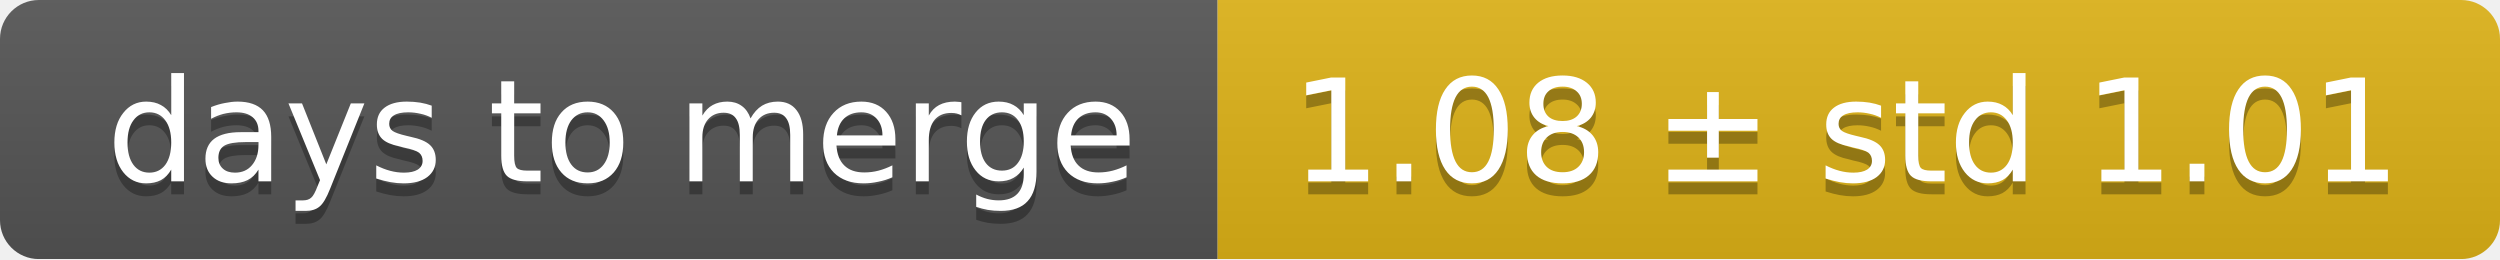
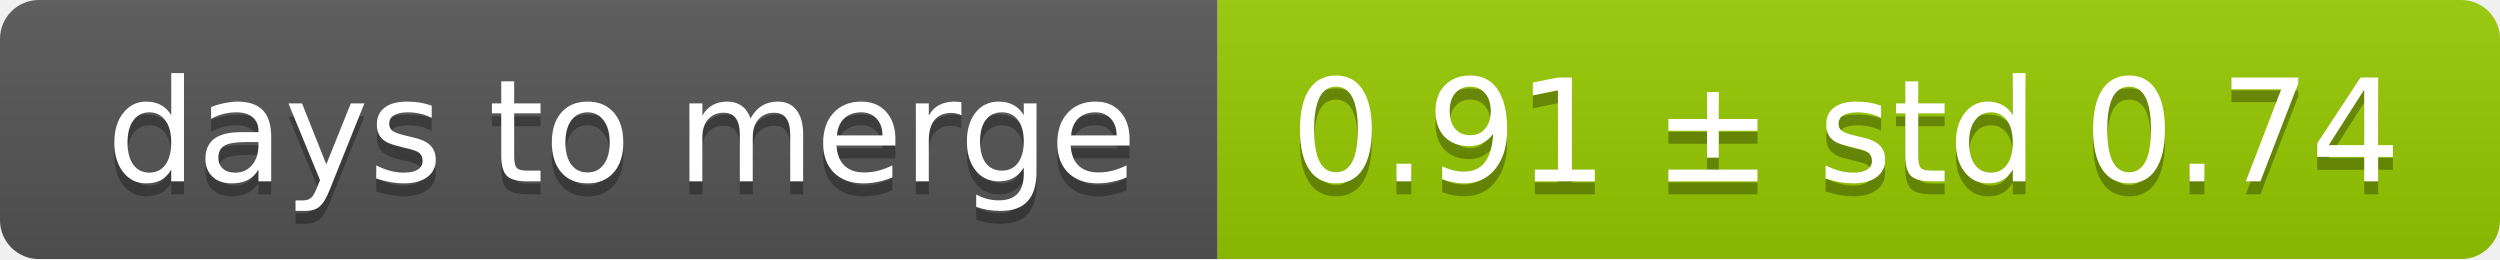
<svg xmlns="http://www.w3.org/2000/svg" width="193" height="20">
  <linearGradient id="smooth" x2="0" y2="100%">
    <stop offset="0" stop-color="#bbb" stop-opacity=".1" />
    <stop offset="1" stop-opacity=".1" />
  </linearGradient>
  <mask id="round">
    <rect width="193" height="20" rx="3" fill="#fff" />
  </mask>
  <g mask="url(#round)">
    <rect width="94" height="20" fill="#555" />
-     <rect x="94" width="99" height="20" fill="#dfb317" />
+     <rect x="94" width="99" height="20" fill="#97ca00" />
    <rect width="193" height="20" fill="url(#smooth)" />
  </g>
  <g fill="#fff" text-anchor="middle" font-family="DejaVu Sans,Verdana,Geneva,sans-serif" font-size="11">
    <text x="48" y="15" fill="#010101" fill-opacity=".3">days to merge</text>
    <text x="48" y="14">days to merge</text>
-     <text x="142.5" y="15" fill="#010101" fill-opacity=".3">1.08 ± std 1.01</text>
-     <text x="142.5" y="14">1.08 ± std 1.01</text>
+     <text x="142.5" y="15" fill="#010101" fill-opacity=".3">0.91 ± std 0.74</text>
+     <text x="142.5" y="14">0.91 ± std 0.74</text>
  </g>
</svg>
